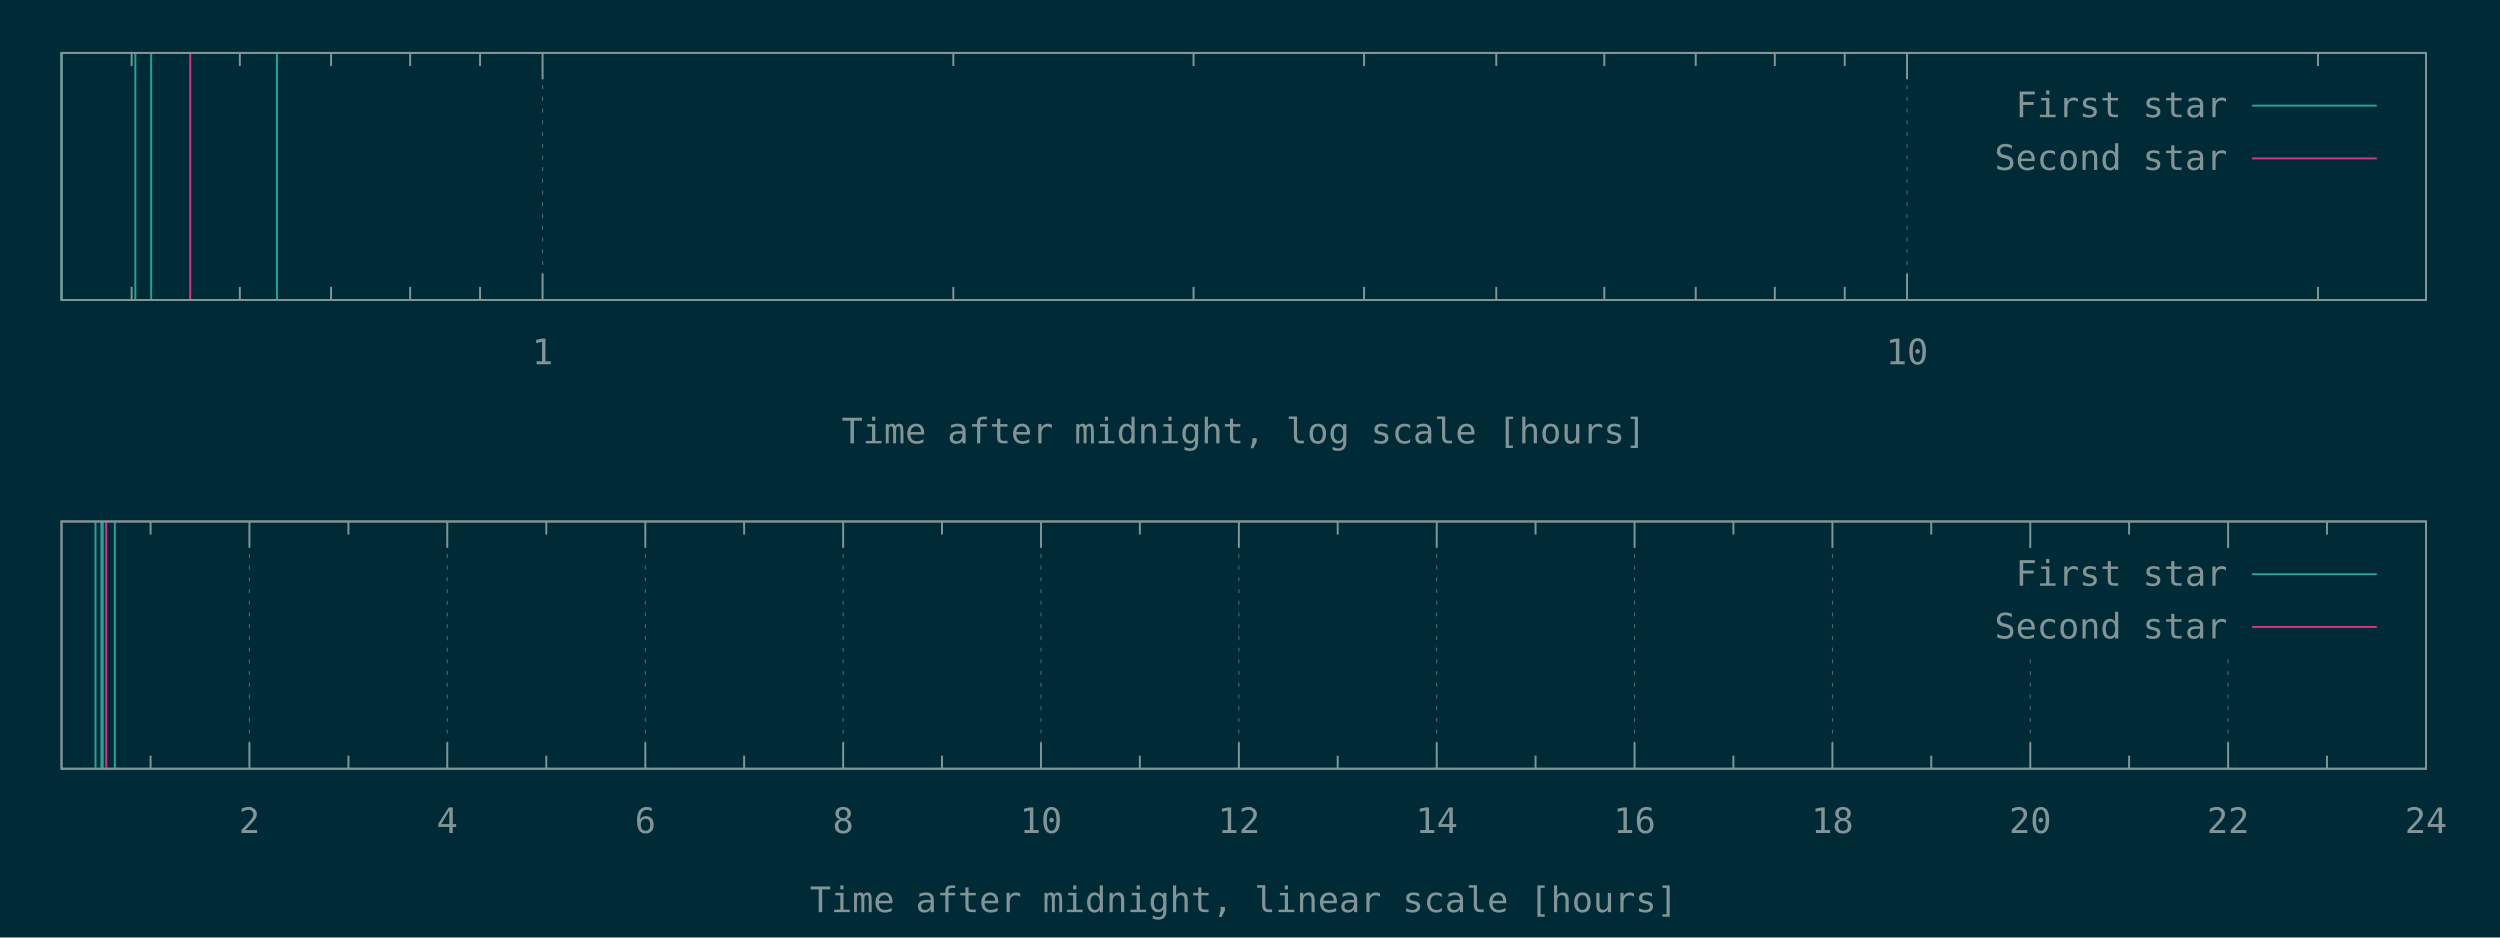
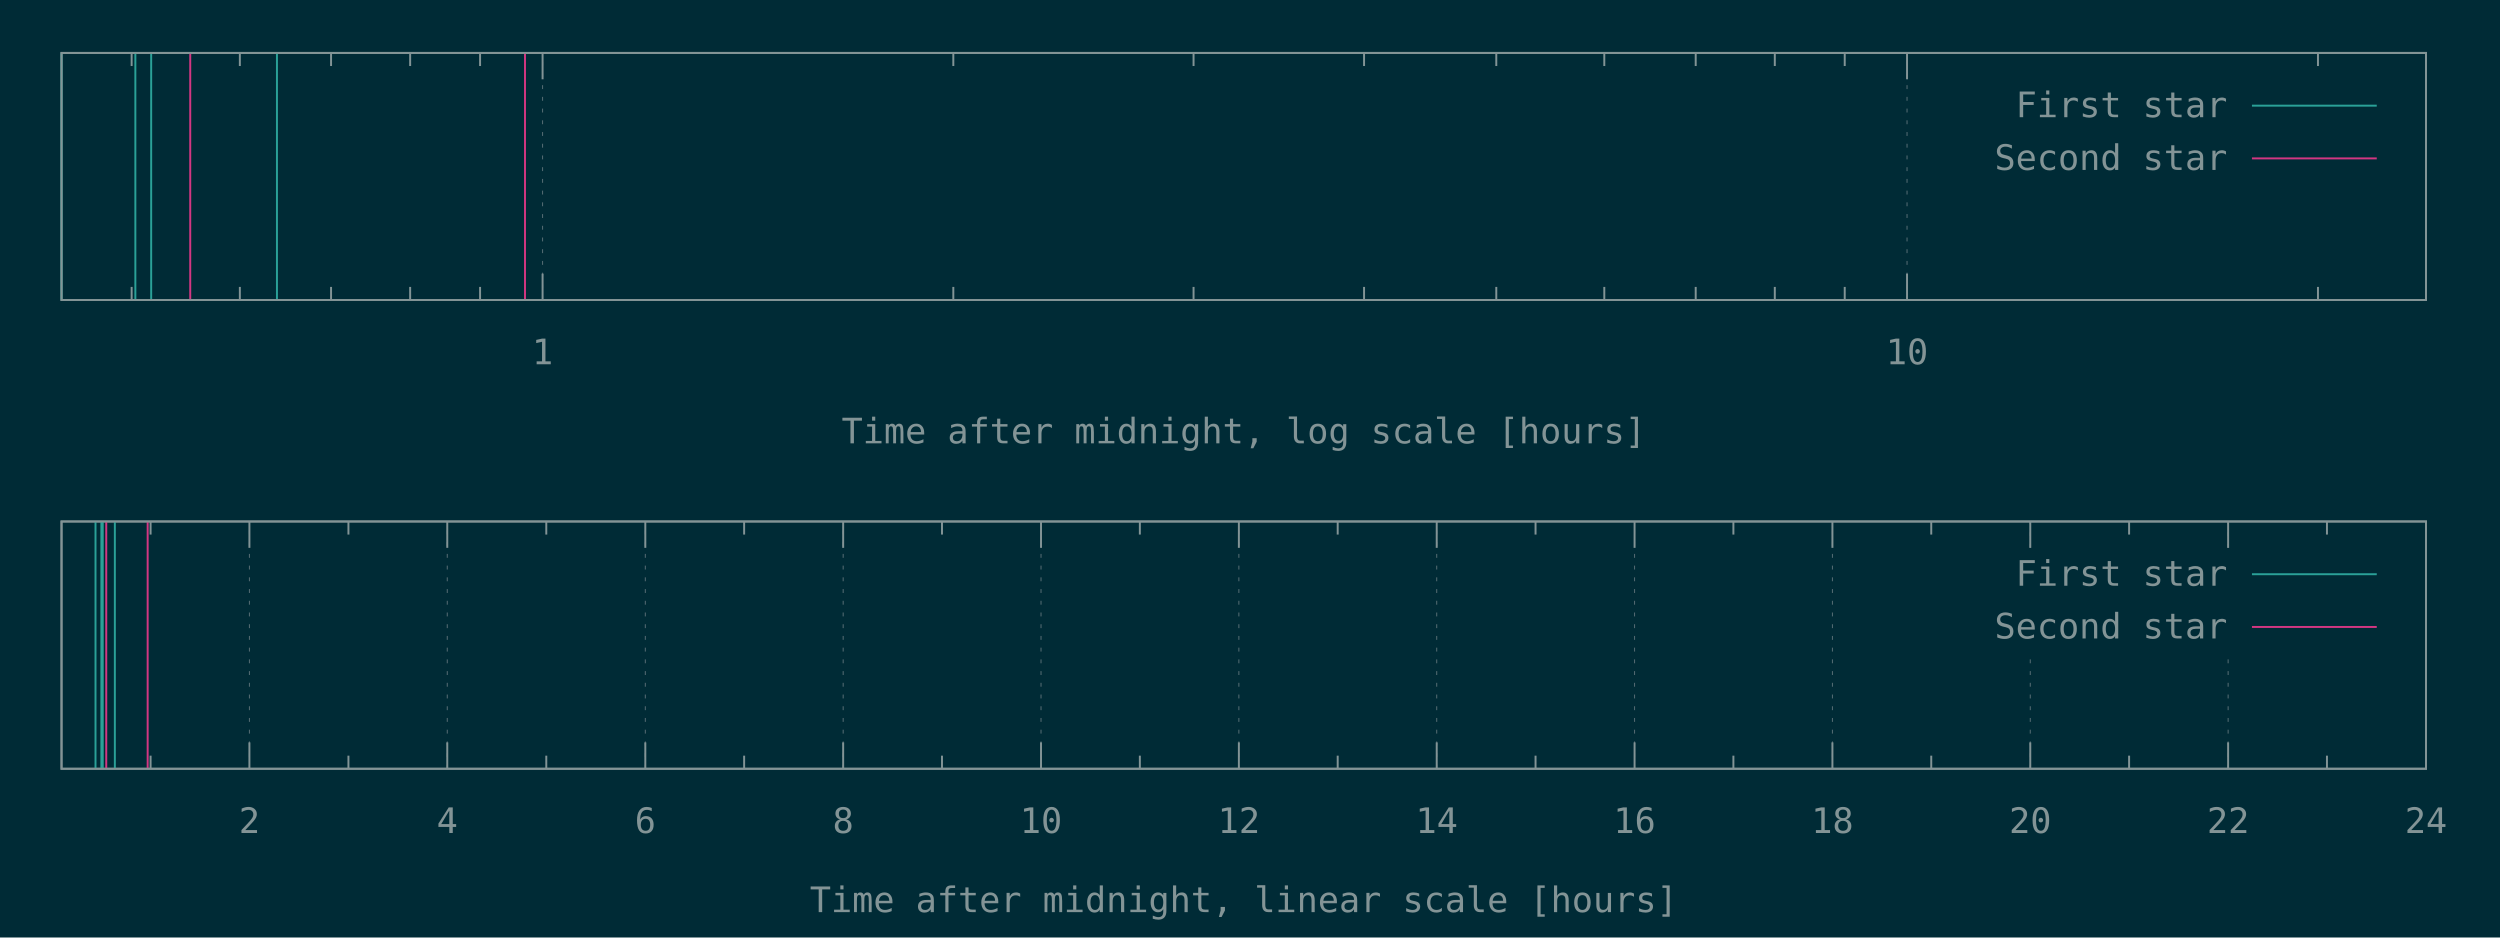
<svg xmlns="http://www.w3.org/2000/svg" xmlns:xlink="http://www.w3.org/1999/xlink" width="1280" height="480" viewBox="0 0 1280 480">
  <g id="gnuplot_canvas">
    <rect x="0" y="0" width="1280" height="480" fill="#002b36" />
    <defs>
      <circle id="gpDot" r="0.5" stroke-width="0.5" />
      <path id="gpPt0" stroke-width="0.148" stroke="currentColor" d="M-1,0 h2 M0,-1 v2" />
      <path id="gpPt1" stroke-width="0.148" stroke="currentColor" d="M-1,-1 L1,1 M1,-1 L-1,1" />
      <path id="gpPt2" stroke-width="0.148" stroke="currentColor" d="M-1,0 L1,0 M0,-1 L0,1 M-1,-1 L1,1 M-1,1 L1,-1" />
      <rect id="gpPt3" stroke-width="0.148" stroke="currentColor" x="-1" y="-1" width="2" height="2" />
      <rect id="gpPt4" stroke-width="0.148" stroke="currentColor" fill="currentColor" x="-1" y="-1" width="2" height="2" />
      <circle id="gpPt5" stroke-width="0.148" stroke="currentColor" cx="0" cy="0" r="1" />
      <use xlink:href="#gpPt5" id="gpPt6" fill="currentColor" stroke="none" />
      <path id="gpPt7" stroke-width="0.148" stroke="currentColor" d="M0,-1.33 L-1.33,0.67 L1.33,0.67 z" />
      <use xlink:href="#gpPt7" id="gpPt8" fill="currentColor" stroke="none" />
      <use xlink:href="#gpPt7" id="gpPt9" stroke="currentColor" transform="rotate(180)" />
      <use xlink:href="#gpPt9" id="gpPt10" fill="currentColor" stroke="none" />
      <use xlink:href="#gpPt3" id="gpPt11" stroke="currentColor" transform="rotate(45)" />
      <use xlink:href="#gpPt11" id="gpPt12" fill="currentColor" stroke="none" />
      <path id="gpPt13" stroke-width="0.148" stroke="currentColor" d="M0,1.330 L1.265,0.411 L0.782,-1.067 L-0.782,-1.076 L-1.265,0.411 z" />
      <use xlink:href="#gpPt13" id="gpPt14" fill="currentColor" stroke="none" />
      <filter id="textbox" filterUnits="objectBoundingBox" x="0" y="0" height="1" width="1">
        <feFlood flood-color="#002B36" flood-opacity="1" result="bgnd" />
        <feComposite in="SourceGraphic" in2="bgnd" operator="atop" />
      </filter>
      <filter id="greybox" filterUnits="objectBoundingBox" x="0" y="0" height="1" width="1">
        <feFlood flood-color="lightgrey" flood-opacity="1" result="grey" />
        <feComposite in="SourceGraphic" in2="grey" operator="atop" />
      </filter>
    </defs>
    <g fill="none" color="#002B36" stroke="currentColor" stroke-width="1.00" stroke-linecap="butt" stroke-linejoin="miter">
</g>
    <g fill="none" color="black" stroke="currentColor" stroke-width="1.00" stroke-linecap="butt" stroke-linejoin="miter">
      <path stroke="rgb(131, 148, 150)" d="M67.4,153.6 L67.4,146.9 M67.4,27.1 L67.4,33.8 M122.8,153.6 L122.8,146.9 M122.8,27.1 L122.8,33.8   M169.5,153.6 L169.5,146.9 M169.5,27.1 L169.5,33.8 M210.0,153.6 L210.0,146.9 M210.0,27.1 L210.0,33.8   M245.8,153.6 L245.8,146.9 M245.8,27.1 L245.8,33.8  " />
    </g>
    <g fill="none" color="black" stroke="rgb(131, 148, 150)" stroke-width="0.50" stroke-linecap="butt" stroke-linejoin="miter">
</g>
    <g fill="none" color="gray" stroke="currentColor" stroke-width="0.50" stroke-linecap="butt" stroke-linejoin="miter">
      <path stroke="rgb( 88, 110, 117)" stroke-dasharray="2,4" class="gridline" d="M277.8,153.6 L277.8,27.1  " />
    </g>
    <g fill="none" color="gray" stroke="rgb( 88, 110, 117)" stroke-width="1.00" stroke-linecap="butt" stroke-linejoin="miter">
</g>
    <g fill="none" color="black" stroke="currentColor" stroke-width="1.00" stroke-linecap="butt" stroke-linejoin="miter">
      <path stroke="rgb(131, 148, 150)" d="M277.8,153.6 L277.8,140.1 M277.8,27.1 L277.8,40.6  " />
      <g transform="translate(277.8,186.5)" stroke="none" fill="rgb(131,148,150)" font-family="Inconsolata" font-size="18.00" text-anchor="middle">
        <text>
          <tspan font-family="Inconsolata"> 1</tspan>
        </text>
      </g>
    </g>
    <g fill="none" color="black" stroke="currentColor" stroke-width="1.00" stroke-linecap="butt" stroke-linejoin="miter">
      <path stroke="rgb(131, 148, 150)" d="M488.1,153.6 L488.1,146.9 M488.1,27.1 L488.1,33.8 M611.1,153.6 L611.1,146.9 M611.1,27.1 L611.1,33.8   M698.4,153.6 L698.4,146.9 M698.4,27.1 L698.4,33.8 M766.1,153.6 L766.1,146.9 M766.1,27.1 L766.1,33.8   M821.4,153.6 L821.4,146.9 M821.4,27.1 L821.4,33.8 M868.2,153.6 L868.2,146.9 M868.2,27.1 L868.2,33.8   M908.7,153.6 L908.7,146.9 M908.7,27.1 L908.7,33.8 M944.5,153.6 L944.5,146.9 M944.5,27.1 L944.5,33.8    " />
    </g>
    <g fill="none" color="black" stroke="rgb(131, 148, 150)" stroke-width="0.50" stroke-linecap="butt" stroke-linejoin="miter">
</g>
    <g fill="none" color="gray" stroke="currentColor" stroke-width="0.50" stroke-linecap="butt" stroke-linejoin="miter">
      <path stroke="rgb( 88, 110, 117)" stroke-dasharray="2,4" class="gridline" d="M976.4,153.6 L976.4,27.1  " />
    </g>
    <g fill="none" color="gray" stroke="rgb( 88, 110, 117)" stroke-width="1.00" stroke-linecap="butt" stroke-linejoin="miter">
</g>
    <g fill="none" color="black" stroke="currentColor" stroke-width="1.00" stroke-linecap="butt" stroke-linejoin="miter">
      <path stroke="rgb(131, 148, 150)" d="M976.4,153.6 L976.4,140.1 M976.4,27.1 L976.4,40.6  " />
      <g transform="translate(976.4,186.5)" stroke="none" fill="rgb(131,148,150)" font-family="Inconsolata" font-size="18.00" text-anchor="middle">
        <text>
          <tspan font-family="Inconsolata"> 10</tspan>
        </text>
      </g>
    </g>
    <g fill="none" color="black" stroke="currentColor" stroke-width="1.00" stroke-linecap="butt" stroke-linejoin="miter">
      <path stroke="rgb(131, 148, 150)" d="M1186.8,153.6 L1186.8,146.9 M1186.8,27.1 L1186.8,33.8  " />
    </g>
    <g fill="none" color="black" stroke="currentColor" stroke-width="1.00" stroke-linecap="butt" stroke-linejoin="miter">
      <path stroke="rgb(131, 148, 150)" d="M31.5,27.1 L31.5,153.6 L1242.1,153.6 L1242.1,27.1 L31.5,27.1 Z  " />
    </g>
    <g fill="none" color="black" stroke="currentColor" stroke-width="1.00" stroke-linecap="butt" stroke-linejoin="miter">
      <g transform="translate(636.8,227.0)" stroke="none" fill="rgb(131,148,150)" font-family="Inconsolata" font-size="18.00" text-anchor="middle">
        <text>
          <tspan font-family="Inconsolata">Time after midnight, log scale [hours]</tspan>
        </text>
      </g>
    </g>
    <g fill="none" color="black" stroke="currentColor" stroke-width="1.00" stroke-linecap="butt" stroke-linejoin="miter">
</g>
    <g id="gnuplot_plot_1a">
      <g fill="none" color="black" stroke="currentColor" stroke-width="1.00" stroke-linecap="butt" stroke-linejoin="miter">
        <path stroke="rgb( 42, 161, 152)" d="M31.5,153.6 L31.5,27.1 M69.3,153.6 L69.3,27.1 M77.4,153.6 L77.4,27.1 M141.8,153.6 L141.8,27.1    " />
      </g>
    </g>
    <g id="gnuplot_plot_2a">
      <g fill="none" color="black" stroke="currentColor" stroke-width="1.00" stroke-linecap="butt" stroke-linejoin="miter">
-         <path stroke="rgb(211,  54, 130)" d="M97.4,153.6 L97.4,27.1  " />
+         <path stroke="rgb(211,  54, 130)" d="M97.4,153.6 L97.4,27.1 M268.8,153.6 L268.8,27.1  " />
      </g>
    </g>
    <g stroke="none" shape-rendering="crispEdges">
      <polygon fill="#002B36" points="1001.8,94.6 1229.5,94.6 1229.5,40.6 1001.8,40.6 " />
    </g>
    <g id="gnuplot_plot_1a">
      <g fill="none" color="black" stroke="currentColor" stroke-width="1.00" stroke-linecap="butt" stroke-linejoin="miter">
        <g transform="translate(1140.4,60.0)" stroke="none" fill="rgb(131,148,150)" font-family="Inconsolata" font-size="18.00" text-anchor="end">
          <text>
            <tspan font-family="Inconsolata">First star</tspan>
          </text>
        </g>
      </g>
      <g fill="none" color="black" stroke="currentColor" stroke-width="1.00" stroke-linecap="butt" stroke-linejoin="miter">
        <path stroke="rgb( 42, 161, 152)" d="M1153.0,54.1 L1216.9,54.1  " />
      </g>
    </g>
    <g id="gnuplot_plot_2a">
      <g fill="none" color="black" stroke="currentColor" stroke-width="1.00" stroke-linecap="butt" stroke-linejoin="miter">
        <g transform="translate(1140.4,87.0)" stroke="none" fill="rgb(131,148,150)" font-family="Inconsolata" font-size="18.00" text-anchor="end">
          <text>
            <tspan font-family="Inconsolata">Second star</tspan>
          </text>
        </g>
      </g>
      <g fill="none" color="black" stroke="currentColor" stroke-width="1.00" stroke-linecap="butt" stroke-linejoin="miter">
        <path stroke="rgb(211,  54, 130)" d="M1153.0,81.1 L1216.9,81.1  " />
      </g>
    </g>
    <g fill="none" color="#002B36" stroke="rgb(211,  54, 130)" stroke-width="2.00" stroke-linecap="butt" stroke-linejoin="miter">
</g>
    <g fill="none" color="black" stroke="currentColor" stroke-width="2.00" stroke-linecap="butt" stroke-linejoin="miter">
</g>
    <g fill="none" color="black" stroke="black" stroke-width="1.00" stroke-linecap="butt" stroke-linejoin="miter">
</g>
    <g fill="none" color="black" stroke="currentColor" stroke-width="1.00" stroke-linecap="butt" stroke-linejoin="miter">
      <path stroke="rgb(131, 148, 150)" d="M31.5,27.1 L31.5,153.6 L1242.1,153.6 L1242.1,27.1 L31.5,27.1 Z  " />
    </g>
    <g fill="none" color="black" stroke="currentColor" stroke-width="1.00" stroke-linecap="butt" stroke-linejoin="miter">
</g>
    <g fill="none" color="black" stroke="currentColor" stroke-width="1.00" stroke-linecap="butt" stroke-linejoin="miter">
      <path stroke="rgb(131, 148, 150)" d="M77.1,393.6 L77.1,386.9 M77.1,267.0 L77.1,273.7  " />
    </g>
    <g fill="none" color="black" stroke="rgb(131, 148, 150)" stroke-width="0.50" stroke-linecap="butt" stroke-linejoin="miter">
</g>
    <g fill="none" color="gray" stroke="currentColor" stroke-width="0.50" stroke-linecap="butt" stroke-linejoin="miter">
      <path stroke="rgb( 88, 110, 117)" stroke-dasharray="2,4" class="gridline" d="M127.7,393.6 L127.7,267.0  " />
    </g>
    <g fill="none" color="gray" stroke="rgb( 88, 110, 117)" stroke-width="1.00" stroke-linecap="butt" stroke-linejoin="miter">
</g>
    <g fill="none" color="black" stroke="currentColor" stroke-width="1.00" stroke-linecap="butt" stroke-linejoin="miter">
      <path stroke="rgb(131, 148, 150)" d="M127.7,393.6 L127.7,380.1 M127.7,267.0 L127.7,280.5  " />
      <g transform="translate(127.7,426.5)" stroke="none" fill="rgb(131,148,150)" font-family="Inconsolata" font-size="18.00" text-anchor="middle">
        <text>
          <tspan font-family="Inconsolata"> 2</tspan>
        </text>
      </g>
    </g>
    <g fill="none" color="black" stroke="currentColor" stroke-width="1.00" stroke-linecap="butt" stroke-linejoin="miter">
      <path stroke="rgb(131, 148, 150)" d="M178.4,393.6 L178.4,386.9 M178.4,267.0 L178.4,273.7  " />
    </g>
    <g fill="none" color="black" stroke="rgb(131, 148, 150)" stroke-width="0.50" stroke-linecap="butt" stroke-linejoin="miter">
</g>
    <g fill="none" color="gray" stroke="currentColor" stroke-width="0.50" stroke-linecap="butt" stroke-linejoin="miter">
      <path stroke="rgb( 88, 110, 117)" stroke-dasharray="2,4" class="gridline" d="M229.0,393.6 L229.0,267.0  " />
    </g>
    <g fill="none" color="gray" stroke="rgb( 88, 110, 117)" stroke-width="1.00" stroke-linecap="butt" stroke-linejoin="miter">
</g>
    <g fill="none" color="black" stroke="currentColor" stroke-width="1.00" stroke-linecap="butt" stroke-linejoin="miter">
      <path stroke="rgb(131, 148, 150)" d="M229.0,393.6 L229.0,380.1 M229.0,267.0 L229.0,280.5  " />
      <g transform="translate(229.0,426.5)" stroke="none" fill="rgb(131,148,150)" font-family="Inconsolata" font-size="18.00" text-anchor="middle">
        <text>
          <tspan font-family="Inconsolata"> 4</tspan>
        </text>
      </g>
    </g>
    <g fill="none" color="black" stroke="currentColor" stroke-width="1.00" stroke-linecap="butt" stroke-linejoin="miter">
      <path stroke="rgb(131, 148, 150)" d="M279.7,393.6 L279.7,386.9 M279.7,267.0 L279.7,273.7  " />
    </g>
    <g fill="none" color="black" stroke="rgb(131, 148, 150)" stroke-width="0.50" stroke-linecap="butt" stroke-linejoin="miter">
</g>
    <g fill="none" color="gray" stroke="currentColor" stroke-width="0.50" stroke-linecap="butt" stroke-linejoin="miter">
      <path stroke="rgb( 88, 110, 117)" stroke-dasharray="2,4" class="gridline" d="M330.4,393.6 L330.4,267.0  " />
    </g>
    <g fill="none" color="gray" stroke="rgb( 88, 110, 117)" stroke-width="1.00" stroke-linecap="butt" stroke-linejoin="miter">
</g>
    <g fill="none" color="black" stroke="currentColor" stroke-width="1.00" stroke-linecap="butt" stroke-linejoin="miter">
      <path stroke="rgb(131, 148, 150)" d="M330.4,393.6 L330.4,380.1 M330.4,267.0 L330.4,280.5  " />
      <g transform="translate(330.4,426.5)" stroke="none" fill="rgb(131,148,150)" font-family="Inconsolata" font-size="18.00" text-anchor="middle">
        <text>
          <tspan font-family="Inconsolata"> 6</tspan>
        </text>
      </g>
    </g>
    <g fill="none" color="black" stroke="currentColor" stroke-width="1.00" stroke-linecap="butt" stroke-linejoin="miter">
      <path stroke="rgb(131, 148, 150)" d="M381.0,393.6 L381.0,386.9 M381.0,267.0 L381.0,273.7  " />
    </g>
    <g fill="none" color="black" stroke="rgb(131, 148, 150)" stroke-width="0.50" stroke-linecap="butt" stroke-linejoin="miter">
</g>
    <g fill="none" color="gray" stroke="currentColor" stroke-width="0.50" stroke-linecap="butt" stroke-linejoin="miter">
      <path stroke="rgb( 88, 110, 117)" stroke-dasharray="2,4" class="gridline" d="M431.7,393.6 L431.7,267.0  " />
    </g>
    <g fill="none" color="gray" stroke="rgb( 88, 110, 117)" stroke-width="1.00" stroke-linecap="butt" stroke-linejoin="miter">
</g>
    <g fill="none" color="black" stroke="currentColor" stroke-width="1.00" stroke-linecap="butt" stroke-linejoin="miter">
      <path stroke="rgb(131, 148, 150)" d="M431.7,393.6 L431.7,380.1 M431.7,267.0 L431.7,280.5  " />
      <g transform="translate(431.7,426.5)" stroke="none" fill="rgb(131,148,150)" font-family="Inconsolata" font-size="18.00" text-anchor="middle">
        <text>
          <tspan font-family="Inconsolata"> 8</tspan>
        </text>
      </g>
    </g>
    <g fill="none" color="black" stroke="currentColor" stroke-width="1.00" stroke-linecap="butt" stroke-linejoin="miter">
      <path stroke="rgb(131, 148, 150)" d="M482.3,393.6 L482.3,386.9 M482.3,267.0 L482.3,273.7  " />
    </g>
    <g fill="none" color="black" stroke="rgb(131, 148, 150)" stroke-width="0.50" stroke-linecap="butt" stroke-linejoin="miter">
</g>
    <g fill="none" color="gray" stroke="currentColor" stroke-width="0.50" stroke-linecap="butt" stroke-linejoin="miter">
      <path stroke="rgb( 88, 110, 117)" stroke-dasharray="2,4" class="gridline" d="M533.0,393.6 L533.0,267.0  " />
    </g>
    <g fill="none" color="gray" stroke="rgb( 88, 110, 117)" stroke-width="1.00" stroke-linecap="butt" stroke-linejoin="miter">
</g>
    <g fill="none" color="black" stroke="currentColor" stroke-width="1.00" stroke-linecap="butt" stroke-linejoin="miter">
      <path stroke="rgb(131, 148, 150)" d="M533.0,393.6 L533.0,380.1 M533.0,267.0 L533.0,280.5  " />
      <g transform="translate(533.0,426.5)" stroke="none" fill="rgb(131,148,150)" font-family="Inconsolata" font-size="18.00" text-anchor="middle">
        <text>
          <tspan font-family="Inconsolata"> 10</tspan>
        </text>
      </g>
    </g>
    <g fill="none" color="black" stroke="currentColor" stroke-width="1.00" stroke-linecap="butt" stroke-linejoin="miter">
      <path stroke="rgb(131, 148, 150)" d="M583.6,393.6 L583.6,386.9 M583.6,267.0 L583.6,273.7  " />
    </g>
    <g fill="none" color="black" stroke="rgb(131, 148, 150)" stroke-width="0.50" stroke-linecap="butt" stroke-linejoin="miter">
</g>
    <g fill="none" color="gray" stroke="currentColor" stroke-width="0.50" stroke-linecap="butt" stroke-linejoin="miter">
      <path stroke="rgb( 88, 110, 117)" stroke-dasharray="2,4" class="gridline" d="M634.3,393.6 L634.3,267.0  " />
    </g>
    <g fill="none" color="gray" stroke="rgb( 88, 110, 117)" stroke-width="1.00" stroke-linecap="butt" stroke-linejoin="miter">
</g>
    <g fill="none" color="black" stroke="currentColor" stroke-width="1.00" stroke-linecap="butt" stroke-linejoin="miter">
      <path stroke="rgb(131, 148, 150)" d="M634.3,393.6 L634.3,380.1 M634.3,267.0 L634.3,280.5  " />
      <g transform="translate(634.3,426.5)" stroke="none" fill="rgb(131,148,150)" font-family="Inconsolata" font-size="18.00" text-anchor="middle">
        <text>
          <tspan font-family="Inconsolata"> 12</tspan>
        </text>
      </g>
    </g>
    <g fill="none" color="black" stroke="currentColor" stroke-width="1.00" stroke-linecap="butt" stroke-linejoin="miter">
      <path stroke="rgb(131, 148, 150)" d="M684.9,393.6 L684.9,386.9 M684.9,267.0 L684.9,273.7  " />
    </g>
    <g fill="none" color="black" stroke="rgb(131, 148, 150)" stroke-width="0.50" stroke-linecap="butt" stroke-linejoin="miter">
</g>
    <g fill="none" color="gray" stroke="currentColor" stroke-width="0.50" stroke-linecap="butt" stroke-linejoin="miter">
      <path stroke="rgb( 88, 110, 117)" stroke-dasharray="2,4" class="gridline" d="M735.6,393.6 L735.6,267.0  " />
    </g>
    <g fill="none" color="gray" stroke="rgb( 88, 110, 117)" stroke-width="1.00" stroke-linecap="butt" stroke-linejoin="miter">
</g>
    <g fill="none" color="black" stroke="currentColor" stroke-width="1.00" stroke-linecap="butt" stroke-linejoin="miter">
      <path stroke="rgb(131, 148, 150)" d="M735.6,393.6 L735.6,380.1 M735.6,267.0 L735.6,280.5  " />
      <g transform="translate(735.6,426.5)" stroke="none" fill="rgb(131,148,150)" font-family="Inconsolata" font-size="18.00" text-anchor="middle">
        <text>
          <tspan font-family="Inconsolata"> 14</tspan>
        </text>
      </g>
    </g>
    <g fill="none" color="black" stroke="currentColor" stroke-width="1.00" stroke-linecap="butt" stroke-linejoin="miter">
      <path stroke="rgb(131, 148, 150)" d="M786.2,393.6 L786.2,386.9 M786.2,267.0 L786.2,273.7  " />
    </g>
    <g fill="none" color="black" stroke="rgb(131, 148, 150)" stroke-width="0.50" stroke-linecap="butt" stroke-linejoin="miter">
</g>
    <g fill="none" color="gray" stroke="currentColor" stroke-width="0.50" stroke-linecap="butt" stroke-linejoin="miter">
      <path stroke="rgb( 88, 110, 117)" stroke-dasharray="2,4" class="gridline" d="M836.9,393.6 L836.9,267.0  " />
    </g>
    <g fill="none" color="gray" stroke="rgb( 88, 110, 117)" stroke-width="1.00" stroke-linecap="butt" stroke-linejoin="miter">
</g>
    <g fill="none" color="black" stroke="currentColor" stroke-width="1.00" stroke-linecap="butt" stroke-linejoin="miter">
      <path stroke="rgb(131, 148, 150)" d="M836.9,393.6 L836.9,380.1 M836.9,267.0 L836.9,280.5  " />
      <g transform="translate(836.9,426.5)" stroke="none" fill="rgb(131,148,150)" font-family="Inconsolata" font-size="18.00" text-anchor="middle">
        <text>
          <tspan font-family="Inconsolata"> 16</tspan>
        </text>
      </g>
    </g>
    <g fill="none" color="black" stroke="currentColor" stroke-width="1.00" stroke-linecap="butt" stroke-linejoin="miter">
      <path stroke="rgb(131, 148, 150)" d="M887.5,393.6 L887.5,386.9 M887.5,267.0 L887.5,273.7  " />
    </g>
    <g fill="none" color="black" stroke="rgb(131, 148, 150)" stroke-width="0.50" stroke-linecap="butt" stroke-linejoin="miter">
</g>
    <g fill="none" color="gray" stroke="currentColor" stroke-width="0.50" stroke-linecap="butt" stroke-linejoin="miter">
      <path stroke="rgb( 88, 110, 117)" stroke-dasharray="2,4" class="gridline" d="M938.2,393.6 L938.2,267.0  " />
    </g>
    <g fill="none" color="gray" stroke="rgb( 88, 110, 117)" stroke-width="1.00" stroke-linecap="butt" stroke-linejoin="miter">
</g>
    <g fill="none" color="black" stroke="currentColor" stroke-width="1.00" stroke-linecap="butt" stroke-linejoin="miter">
      <path stroke="rgb(131, 148, 150)" d="M938.2,393.6 L938.2,380.1 M938.2,267.0 L938.2,280.5  " />
      <g transform="translate(938.2,426.5)" stroke="none" fill="rgb(131,148,150)" font-family="Inconsolata" font-size="18.00" text-anchor="middle">
        <text>
          <tspan font-family="Inconsolata"> 18</tspan>
        </text>
      </g>
    </g>
    <g fill="none" color="black" stroke="currentColor" stroke-width="1.00" stroke-linecap="butt" stroke-linejoin="miter">
      <path stroke="rgb(131, 148, 150)" d="M988.8,393.6 L988.8,386.9 M988.8,267.0 L988.8,273.7  " />
    </g>
    <g fill="none" color="black" stroke="rgb(131, 148, 150)" stroke-width="0.50" stroke-linecap="butt" stroke-linejoin="miter">
</g>
    <g fill="none" color="gray" stroke="currentColor" stroke-width="0.50" stroke-linecap="butt" stroke-linejoin="miter">
      <path stroke="rgb( 88, 110, 117)" stroke-dasharray="2,4" class="gridline" d="M1039.5,393.6 L1039.5,334.5 M1039.5,280.5 L1039.5,267.0  " />
    </g>
    <g fill="none" color="gray" stroke="rgb( 88, 110, 117)" stroke-width="1.00" stroke-linecap="butt" stroke-linejoin="miter">
</g>
    <g fill="none" color="black" stroke="currentColor" stroke-width="1.00" stroke-linecap="butt" stroke-linejoin="miter">
      <path stroke="rgb(131, 148, 150)" d="M1039.5,393.6 L1039.5,380.1 M1039.5,267.0 L1039.5,280.5  " />
      <g transform="translate(1039.5,426.5)" stroke="none" fill="rgb(131,148,150)" font-family="Inconsolata" font-size="18.00" text-anchor="middle">
        <text>
          <tspan font-family="Inconsolata"> 20</tspan>
        </text>
      </g>
    </g>
    <g fill="none" color="black" stroke="currentColor" stroke-width="1.00" stroke-linecap="butt" stroke-linejoin="miter">
      <path stroke="rgb(131, 148, 150)" d="M1090.1,393.6 L1090.1,386.9 M1090.1,267.0 L1090.1,273.7  " />
    </g>
    <g fill="none" color="black" stroke="rgb(131, 148, 150)" stroke-width="0.50" stroke-linecap="butt" stroke-linejoin="miter">
</g>
    <g fill="none" color="gray" stroke="currentColor" stroke-width="0.50" stroke-linecap="butt" stroke-linejoin="miter">
      <path stroke="rgb( 88, 110, 117)" stroke-dasharray="2,4" class="gridline" d="M1140.8,393.6 L1140.8,334.5 M1140.8,280.5 L1140.8,267.0  " />
    </g>
    <g fill="none" color="gray" stroke="rgb( 88, 110, 117)" stroke-width="1.00" stroke-linecap="butt" stroke-linejoin="miter">
</g>
    <g fill="none" color="black" stroke="currentColor" stroke-width="1.00" stroke-linecap="butt" stroke-linejoin="miter">
      <path stroke="rgb(131, 148, 150)" d="M1140.8,393.6 L1140.8,380.1 M1140.8,267.0 L1140.8,280.5  " />
      <g transform="translate(1140.8,426.5)" stroke="none" fill="rgb(131,148,150)" font-family="Inconsolata" font-size="18.00" text-anchor="middle">
        <text>
          <tspan font-family="Inconsolata"> 22</tspan>
        </text>
      </g>
    </g>
    <g fill="none" color="black" stroke="currentColor" stroke-width="1.00" stroke-linecap="butt" stroke-linejoin="miter">
      <path stroke="rgb(131, 148, 150)" d="M1191.4,393.6 L1191.4,386.9 M1191.4,267.0 L1191.4,273.7  " />
    </g>
    <g fill="none" color="black" stroke="rgb(131, 148, 150)" stroke-width="0.50" stroke-linecap="butt" stroke-linejoin="miter">
</g>
    <g fill="none" color="gray" stroke="currentColor" stroke-width="0.50" stroke-linecap="butt" stroke-linejoin="miter">
      <path stroke="rgb( 88, 110, 117)" stroke-dasharray="2,4" class="gridline" d="M1242.1,393.6 L1242.1,267.0  " />
    </g>
    <g fill="none" color="gray" stroke="rgb( 88, 110, 117)" stroke-width="1.00" stroke-linecap="butt" stroke-linejoin="miter">
</g>
    <g fill="none" color="black" stroke="currentColor" stroke-width="1.00" stroke-linecap="butt" stroke-linejoin="miter">
      <path stroke="rgb(131, 148, 150)" d="M1242.1,393.6 L1242.1,380.1 M1242.1,267.0 L1242.1,280.5  " />
      <g transform="translate(1242.1,426.5)" stroke="none" fill="rgb(131,148,150)" font-family="Inconsolata" font-size="18.00" text-anchor="middle">
        <text>
          <tspan font-family="Inconsolata"> 24</tspan>
        </text>
      </g>
    </g>
    <g fill="none" color="black" stroke="currentColor" stroke-width="1.00" stroke-linecap="butt" stroke-linejoin="miter">
</g>
    <g fill="none" color="black" stroke="currentColor" stroke-width="1.00" stroke-linecap="butt" stroke-linejoin="miter">
      <path stroke="rgb(131, 148, 150)" d="M31.5,267.0 L31.5,393.6 L1242.1,393.6 L1242.1,267.0 L31.5,267.0 Z  " />
    </g>
    <g fill="none" color="black" stroke="currentColor" stroke-width="1.00" stroke-linecap="butt" stroke-linejoin="miter">
      <g transform="translate(636.8,467.0)" stroke="none" fill="rgb(131,148,150)" font-family="Inconsolata" font-size="18.00" text-anchor="middle">
        <text>
          <tspan font-family="Inconsolata">Time after midnight, linear scale [hours]</tspan>
        </text>
      </g>
    </g>
    <g fill="none" color="black" stroke="currentColor" stroke-width="1.00" stroke-linecap="butt" stroke-linejoin="miter">
</g>
    <g id="gnuplot_plot_1b">
      <g fill="none" color="black" stroke="currentColor" stroke-width="1.00" stroke-linecap="butt" stroke-linejoin="miter">
        <path stroke="rgb( 42, 161, 152)" d="M48.9,393.6 L48.9,267.0 M51.9,393.6 L51.9,267.0 M52.6,393.6 L52.6,267.0 M58.8,393.6 L58.8,267.0    " />
      </g>
    </g>
    <g id="gnuplot_plot_2b">
      <g fill="none" color="black" stroke="currentColor" stroke-width="1.00" stroke-linecap="butt" stroke-linejoin="miter">
-         <path stroke="rgb(211,  54, 130)" d="M54.4,393.6 L54.4,267.0  " />
+         <path stroke="rgb(211,  54, 130)" d="M54.4,393.6 L54.4,267.0 M75.6,393.6 L75.6,267.0  " />
      </g>
    </g>
    <g stroke="none" shape-rendering="crispEdges">
      <polygon fill="#002B36" points="1001.8,334.5 1229.5,334.5 1229.5,280.5 1001.8,280.5 " />
    </g>
    <g id="gnuplot_plot_1b">
      <g fill="none" color="black" stroke="currentColor" stroke-width="1.00" stroke-linecap="butt" stroke-linejoin="miter">
        <g transform="translate(1140.4,299.9)" stroke="none" fill="rgb(131,148,150)" font-family="Inconsolata" font-size="18.00" text-anchor="end">
          <text>
            <tspan font-family="Inconsolata">First star</tspan>
          </text>
        </g>
      </g>
      <g fill="none" color="black" stroke="currentColor" stroke-width="1.00" stroke-linecap="butt" stroke-linejoin="miter">
        <path stroke="rgb( 42, 161, 152)" d="M1153.0,294.0 L1216.9,294.0  " />
      </g>
    </g>
    <g id="gnuplot_plot_2b">
      <g fill="none" color="black" stroke="currentColor" stroke-width="1.00" stroke-linecap="butt" stroke-linejoin="miter">
        <g transform="translate(1140.4,326.9)" stroke="none" fill="rgb(131,148,150)" font-family="Inconsolata" font-size="18.00" text-anchor="end">
          <text>
            <tspan font-family="Inconsolata">Second star</tspan>
          </text>
        </g>
      </g>
      <g fill="none" color="black" stroke="currentColor" stroke-width="1.00" stroke-linecap="butt" stroke-linejoin="miter">
        <path stroke="rgb(211,  54, 130)" d="M1153.0,321.0 L1216.9,321.0  " />
      </g>
    </g>
    <g fill="none" color="#002B36" stroke="rgb(211,  54, 130)" stroke-width="2.00" stroke-linecap="butt" stroke-linejoin="miter">
</g>
    <g fill="none" color="black" stroke="currentColor" stroke-width="2.00" stroke-linecap="butt" stroke-linejoin="miter">
</g>
    <g fill="none" color="black" stroke="black" stroke-width="1.00" stroke-linecap="butt" stroke-linejoin="miter">
</g>
    <g fill="none" color="black" stroke="currentColor" stroke-width="1.00" stroke-linecap="butt" stroke-linejoin="miter">
      <path stroke="rgb(131, 148, 150)" d="M31.5,267.0 L31.5,393.6 L1242.1,393.6 L1242.1,267.0 L31.5,267.0 Z  " />
    </g>
    <g fill="none" color="black" stroke="currentColor" stroke-width="1.00" stroke-linecap="butt" stroke-linejoin="miter">
</g>
  </g>
</svg>
